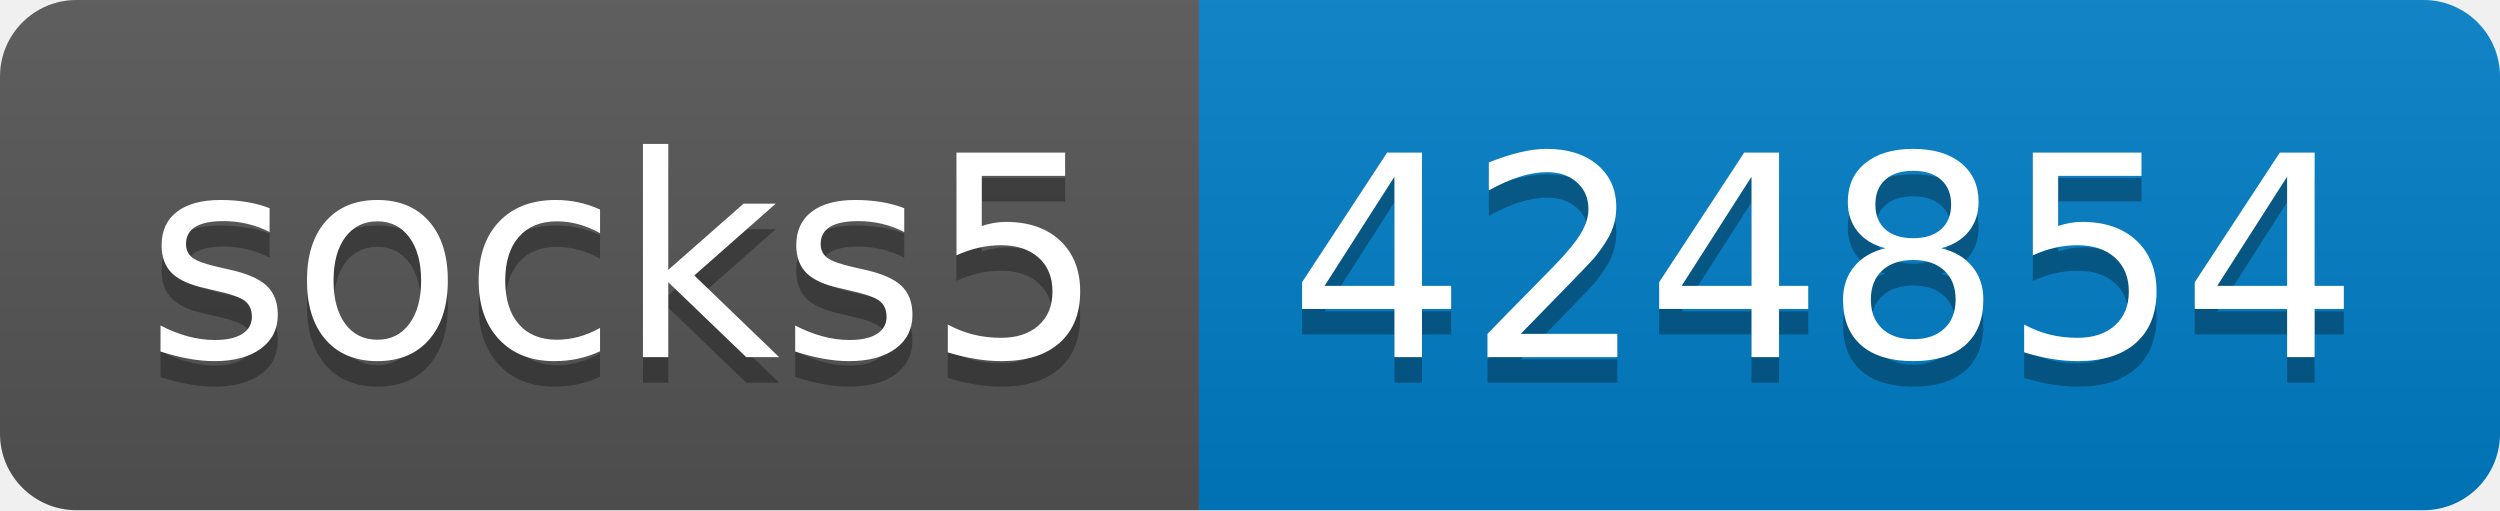
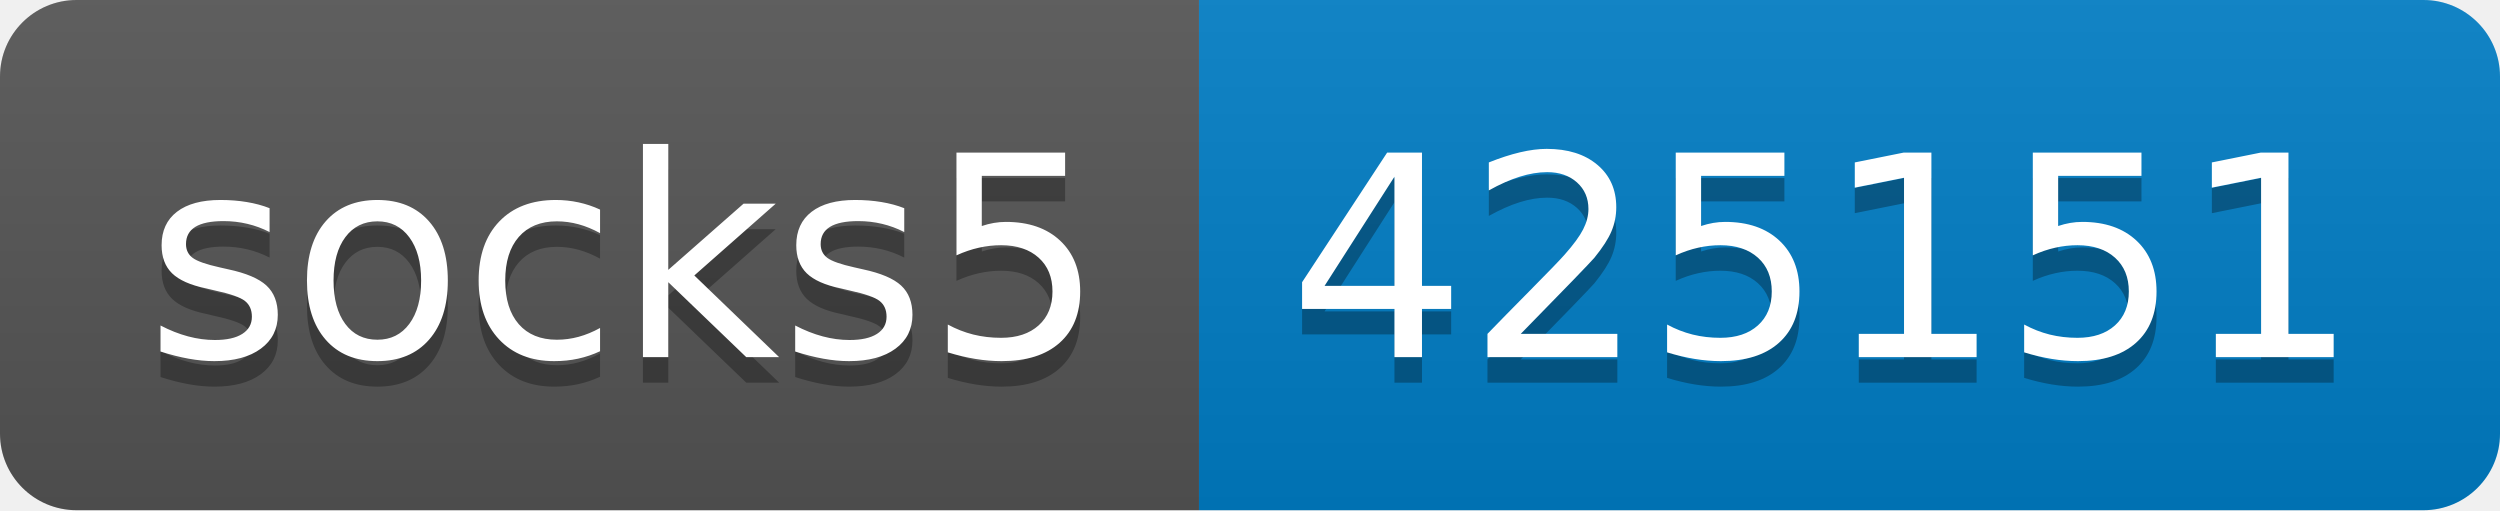
- <svg xmlns="http://www.w3.org/2000/svg" width="98" height="20" role="img" aria-label="socks5: 424854">
+ <svg xmlns="http://www.w3.org/2000/svg" width="98" height="20" role="img" aria-label="socks5: 425151">
  <linearGradient id="s" x2="0" y2="100%">
    <stop offset="0" stop-color="#bbb" stop-opacity=".1" />
    <stop offset="1" stop-opacity=".1" />
  </linearGradient>
  <clipPath id="r">
    <rect width="98" height="20" rx="3" fill="#fff" />
  </clipPath>
  <g clip-path="url(#r)">
    <rect width="47" height="20" fill="#555" />
    <rect x="47" width="51" height="20" fill="#007ec6" />
    <rect width="98" height="20" fill="url(#s)" />
  </g>
  <g fill="#fff" text-anchor="middle" font-family="Verdana,Geneva,DejaVu Sans,sans-serif" text-rendering="geometricPrecision" font-size="110">
    <text aria-hidden="true" x="245" y="150" fill="#010101" fill-opacity=".3" transform="scale(.1)" textLength="370">socks5</text>
    <text x="245" y="140" transform="scale(.1)" fill="#fff" textLength="370">socks5</text>
-     <text aria-hidden="true" x="715" y="150" fill="#010101" fill-opacity=".3" transform="scale(.1)" textLength="410">424854</text>
-     <text x="715" y="140" transform="scale(.1)" fill="#fff" textLength="410">424854</text>
+     <text aria-hidden="true" x="715" y="150" fill="#010101" fill-opacity=".3" transform="scale(.1)" textLength="410">425151</text>
+     <text x="715" y="140" transform="scale(.1)" fill="#fff" textLength="410">425151</text>
  </g>
</svg>
